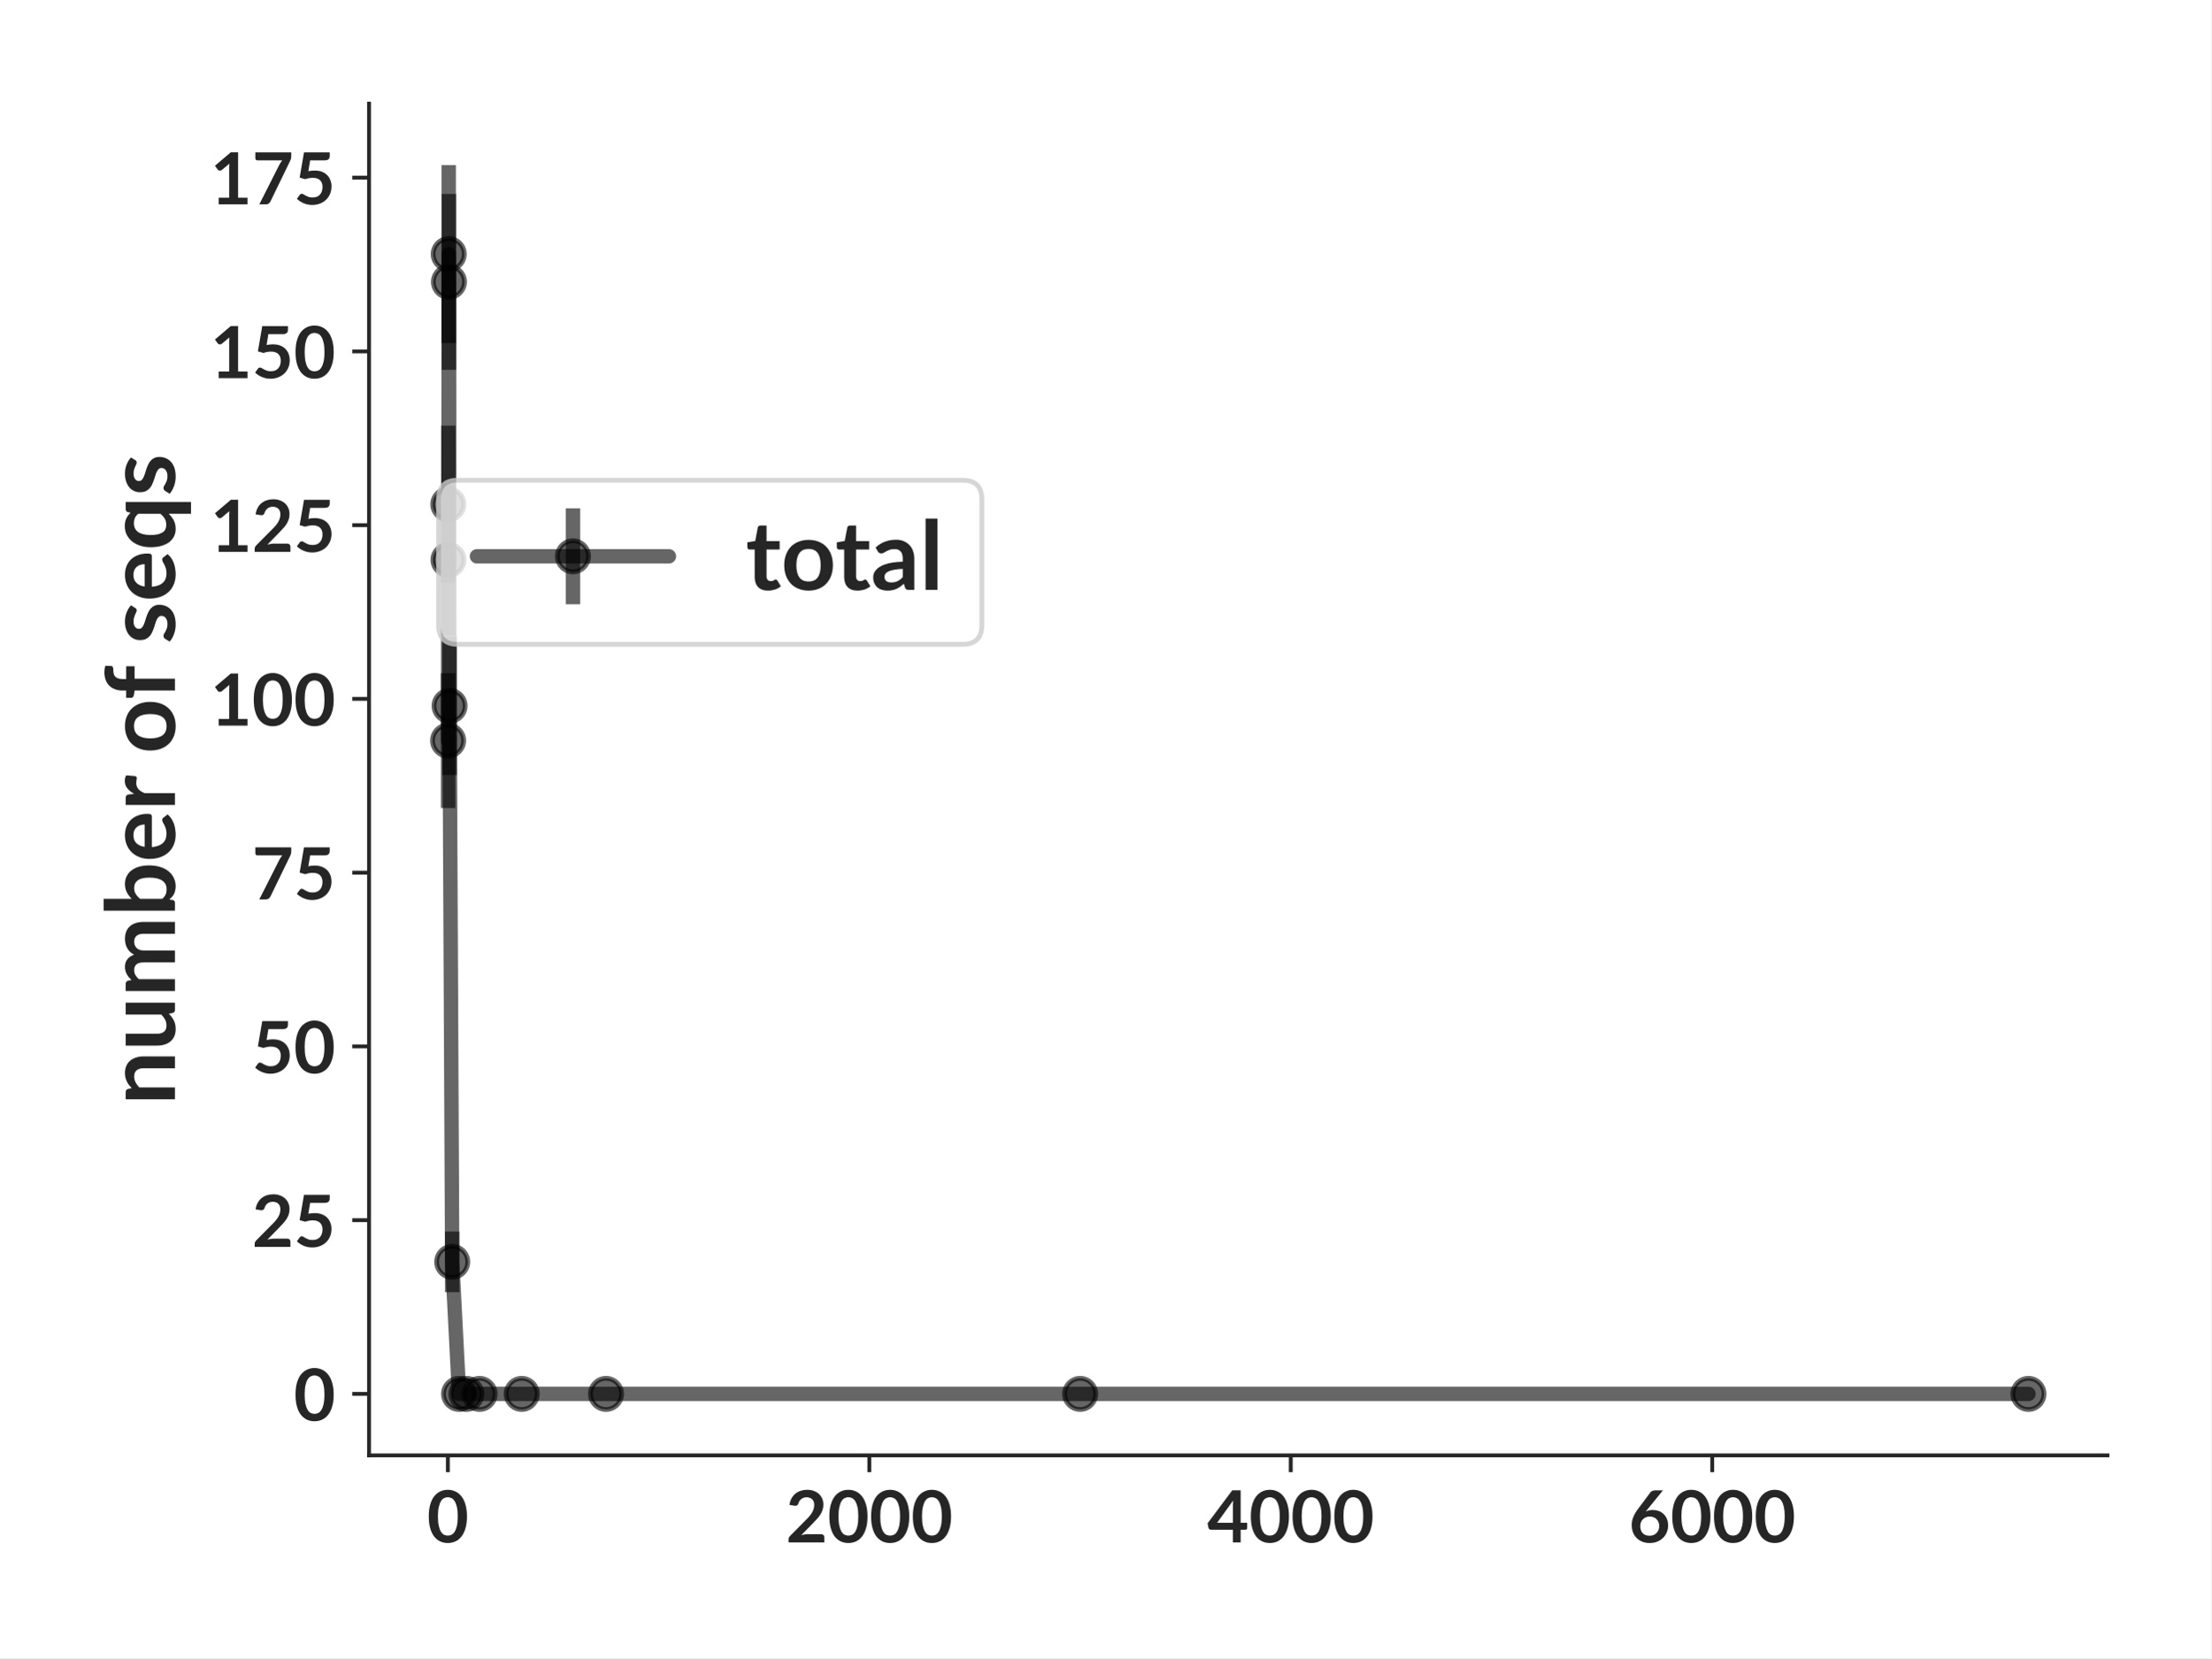
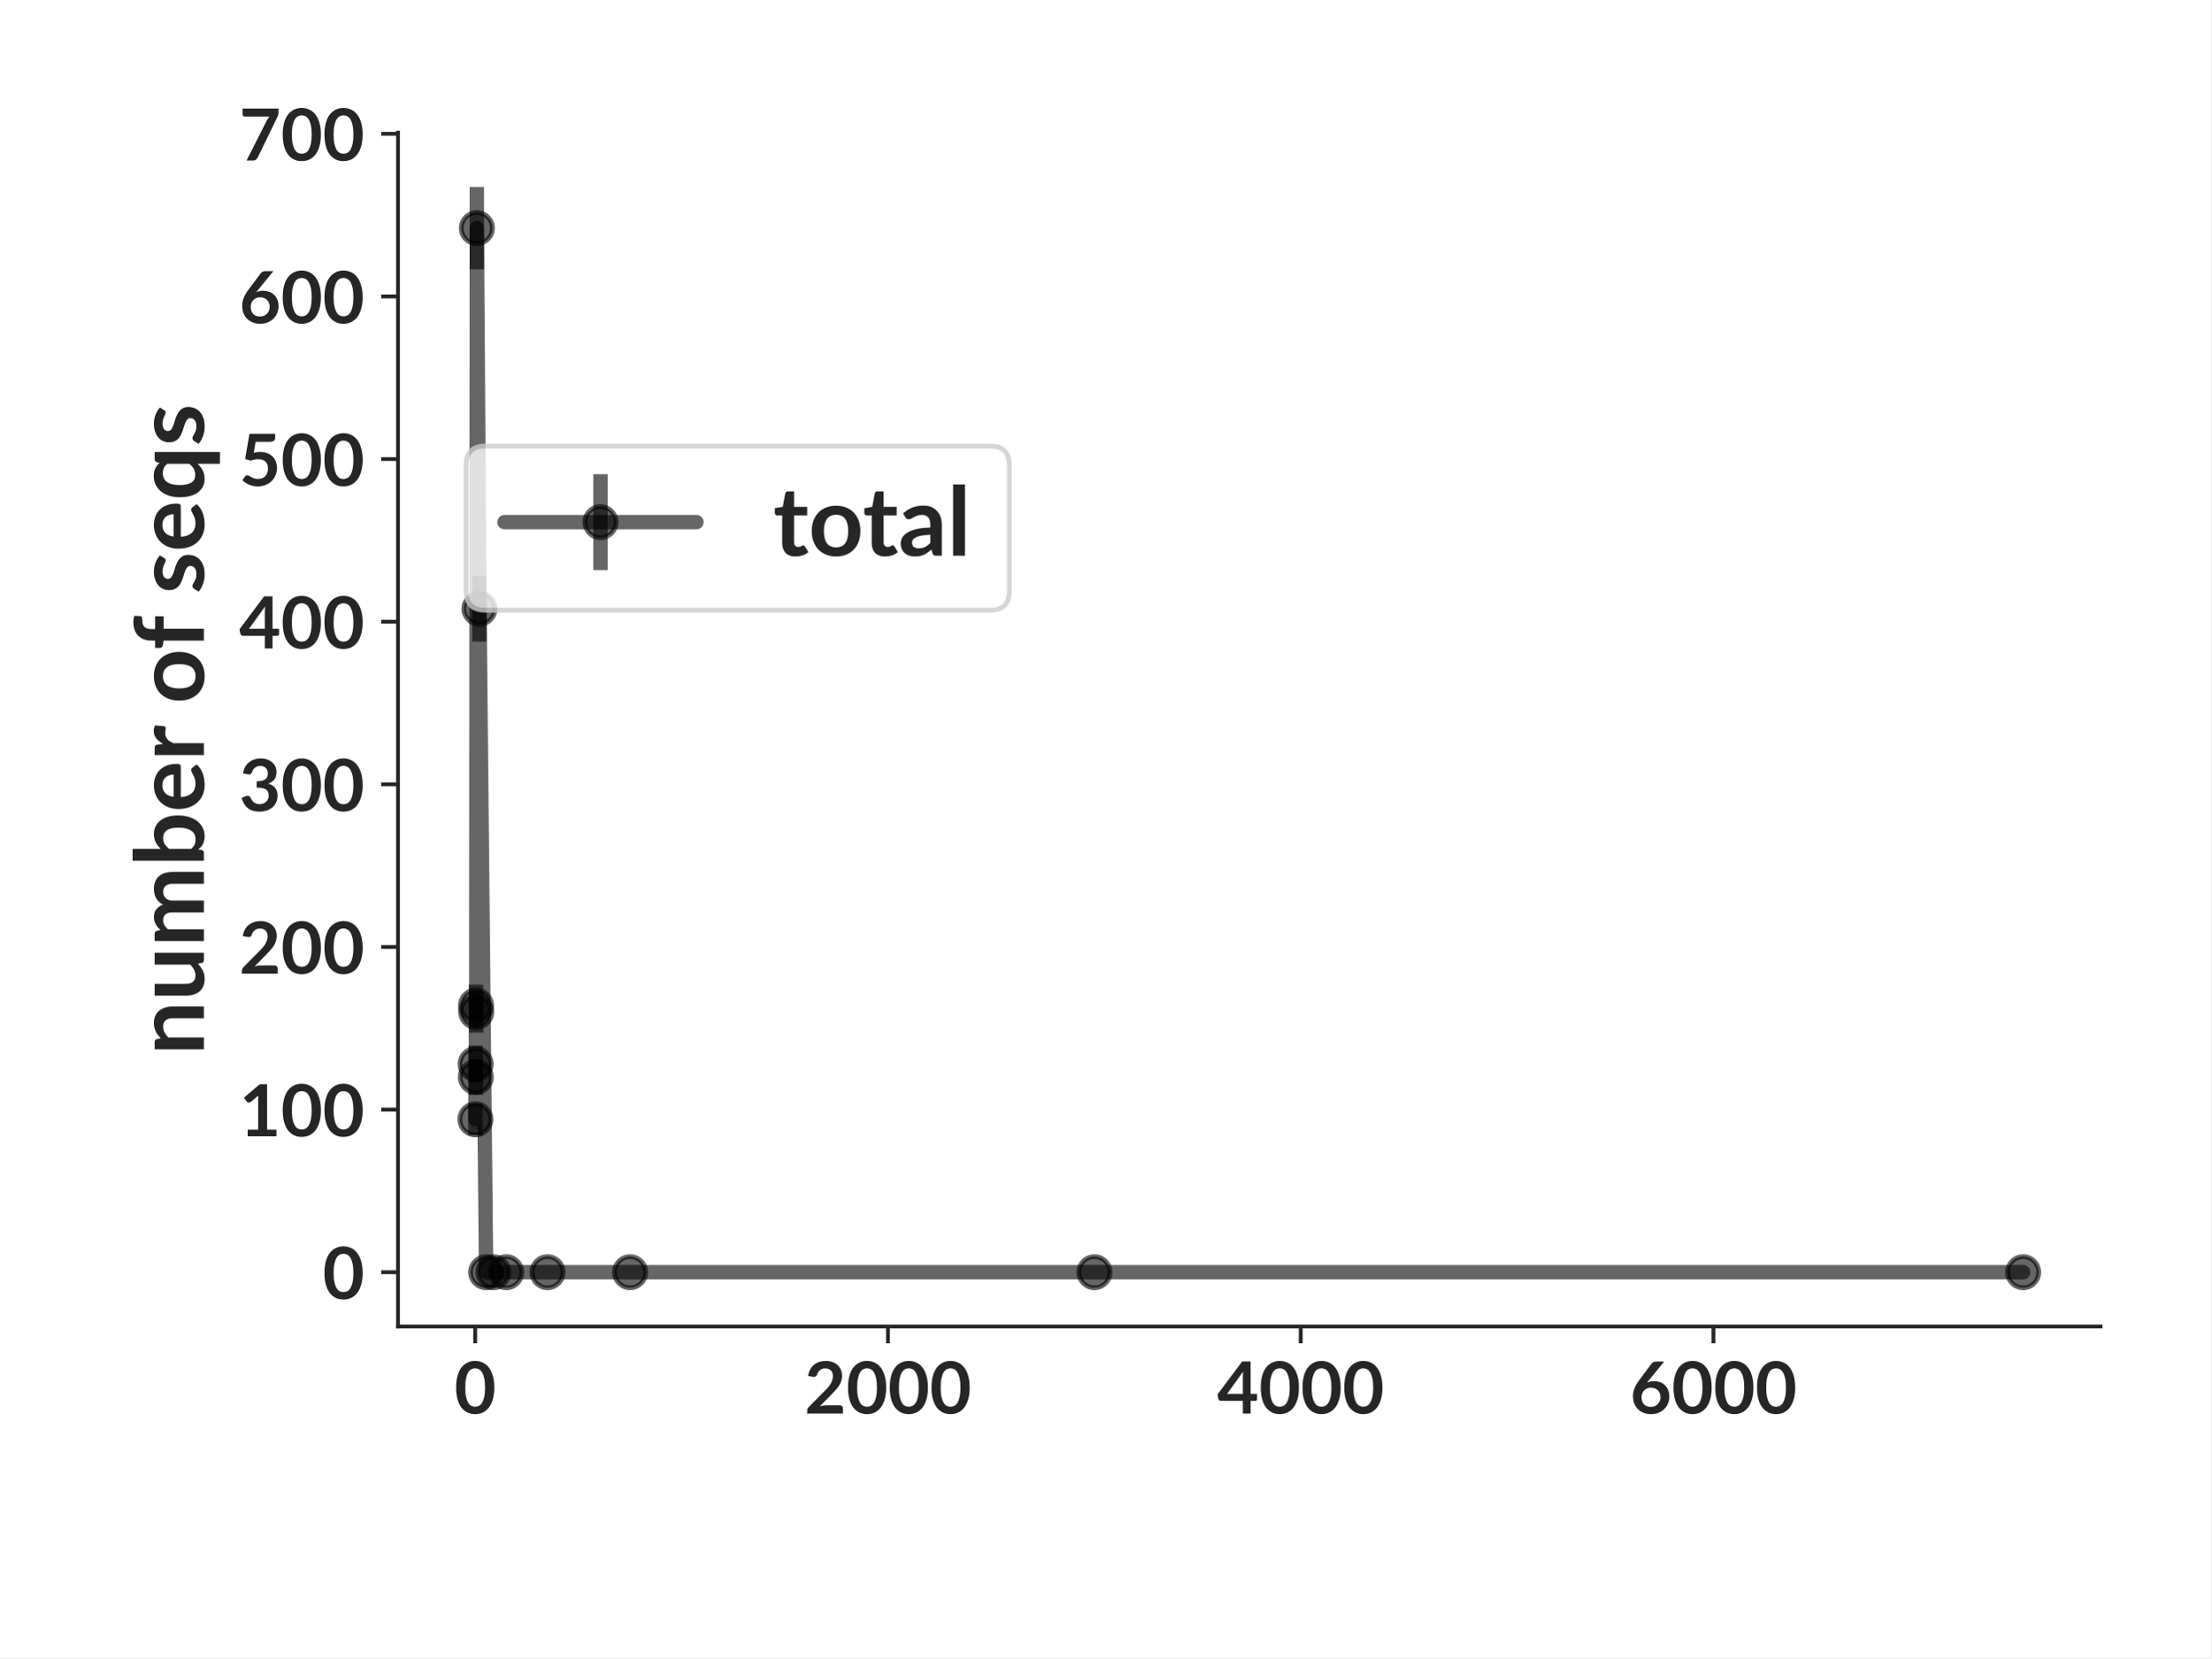
- <svg xmlns="http://www.w3.org/2000/svg" xmlns:xlink="http://www.w3.org/1999/xlink" height="345.6pt" version="1.1" viewBox="0 0 460.8 345.6" width="460.8pt">
+ <svg xmlns="http://www.w3.org/2000/svg" xmlns:xlink="http://www.w3.org/1999/xlink" width="460.8pt" height="345.6pt" viewBox="0 0 460.8 345.6" version="1.1">
  <defs>
-     <style type="text/css">*{stroke-linecap:butt;stroke-linejoin:round;}</style>
+     <style type="text/css">*{stroke-linejoin: round; stroke-linecap: butt}</style>
  </defs>
  <g id="figure_1">
    <g id="patch_1">
-       <path d="M 0 345.6  L 460.8 345.6  L 460.8 0  L 0 0  z " style="fill:#ffffff;" />
+       <path d="M 0 345.6  L 460.8 345.6  L 460.8 0  L 0 0  z " style="fill: #ffffff" />
    </g>
    <g id="axes_1">
      <g id="patch_2">
-         <path d="M 76.909 303.343  L 439.2 303.343  L 439.2 21.6  L 76.909 21.6  z " style="fill:#ffffff;" />
+         <path d="M 82.944 276.48  L 437.76 276.48  L 437.76 27.648  L 82.944 27.648  z " style="fill: #ffffff" />
      </g>
      <g id="matplotlib.axis_1">
        <g id="xtick_1">
          <g id="line2d_1">
            <defs>
-               <path d="M 0 0  L 0 3.5  " id="m43183eb2bc" style="stroke:#262626;stroke-width:0.8;" />
+               <path id="m582258118d" d="M 0 0  L 0 3.5  " style="stroke: #262626; stroke-width: 0.8" />
            </defs>
            <g>
-               <use style="fill:#262626;stroke:#262626;stroke-width:0.8;" x="93.333" xlink:href="#m43183eb2bc" y="303.343" />
+               <use xlink:href="#m582258118d" x="99.029" y="276.48" style="fill: #262626; stroke: #262626; stroke-width: 0.8" />
            </g>
          </g>
          <g id="text_1">
-             <text style="fill:#262626;font-family:Lato;font-size:15px;font-stretch:normal;font-style:normal;font-weight:bold;text-anchor:middle;" transform="rotate(-0, 93.33321, 321.4875)" x="93.333" y="321.488">0</text>
+             <text style="fill: #262626; font: 700 15px 'Lato'; text-anchor: middle" x="99.029" y="294.625" transform="rotate(-0 99.02899 294.6245)">0</text>
          </g>
        </g>
        <g id="xtick_2">
          <g id="line2d_2">
            <g>
-               <use style="fill:#262626;stroke:#262626;stroke-width:0.8;" x="181.167" xlink:href="#m43183eb2bc" y="303.343" />
+               <use xlink:href="#m582258118d" x="185.051" y="276.48" style="fill: #262626; stroke: #262626; stroke-width: 0.8" />
            </g>
          </g>
          <g id="text_2">
-             <text style="fill:#262626;font-family:Lato;font-size:15px;font-stretch:normal;font-style:normal;font-weight:bold;text-anchor:middle;" transform="rotate(-0, 181.1671, 321.4875)" x="181.167" y="321.488">2000</text>
+             <text style="fill: #262626; font: 700 15px 'Lato'; text-anchor: middle" x="185.051" y="294.625" transform="rotate(-0 185.0507 294.6245)">2000</text>
          </g>
        </g>
        <g id="xtick_3">
          <g id="line2d_3">
            <g>
-               <use style="fill:#262626;stroke:#262626;stroke-width:0.8;" x="269.001" xlink:href="#m43183eb2bc" y="303.343" />
+               <use xlink:href="#m582258118d" x="271.072" y="276.48" style="fill: #262626; stroke: #262626; stroke-width: 0.8" />
            </g>
          </g>
          <g id="text_3">
-             <text style="fill:#262626;font-family:Lato;font-size:15px;font-stretch:normal;font-style:normal;font-weight:bold;text-anchor:middle;" transform="rotate(-0, 269.001, 321.4875)" x="269.001" y="321.488">4000</text>
+             <text style="fill: #262626; font: 700 15px 'Lato'; text-anchor: middle" x="271.072" y="294.625" transform="rotate(-0 271.0725 294.6245)">4000</text>
          </g>
        </g>
        <g id="xtick_4">
          <g id="line2d_4">
            <g>
-               <use style="fill:#262626;stroke:#262626;stroke-width:0.8;" x="356.835" xlink:href="#m43183eb2bc" y="303.343" />
+               <use xlink:href="#m582258118d" x="357.094" y="276.48" style="fill: #262626; stroke: #262626; stroke-width: 0.8" />
            </g>
          </g>
          <g id="text_4">
-             <text style="fill:#262626;font-family:Lato;font-size:15px;font-stretch:normal;font-style:normal;font-weight:bold;text-anchor:middle;" transform="rotate(-0, 356.8349, 321.4875)" x="356.835" y="321.488">6000</text>
+             <text style="fill: #262626; font: 700 15px 'Lato'; text-anchor: middle" x="357.094" y="294.625" transform="rotate(-0 357.0942 294.6245)">6000</text>
          </g>
        </g>
      </g>
      <g id="matplotlib.axis_2">
        <g id="ytick_1">
          <g id="line2d_5">
            <defs>
-               <path d="M 0 0  L -3.5 0  " id="m72c5031a01" style="stroke:#262626;stroke-width:0.8;" />
+               <path id="m6086f5afa4" d="M 0 0  L -3.5 0  " style="stroke: #262626; stroke-width: 0.8" />
            </defs>
            <g>
-               <use style="fill:#262626;stroke:#262626;stroke-width:0.8;" x="76.909" xlink:href="#m72c5031a01" y="290.536" />
+               <use xlink:href="#m6086f5afa4" x="82.944" y="265.169" style="fill: #262626; stroke: #262626; stroke-width: 0.8" />
            </g>
          </g>
          <g id="text_5">
-             <text style="fill:#262626;font-family:Lato;font-size:15px;font-stretch:normal;font-style:normal;font-weight:bold;text-anchor:end;" transform="rotate(-0, 69.90937, 296.1087)" x="69.909" y="296.109">0</text>
+             <text style="fill: #262626; font: 700 15px 'Lato'; text-anchor: end" x="75.944" y="270.742" transform="rotate(-0 75.944 270.7417)">0</text>
          </g>
        </g>
        <g id="ytick_2">
          <g id="line2d_6">
            <g>
-               <use style="fill:#262626;stroke:#262626;stroke-width:0.8;" x="76.909" xlink:href="#m72c5031a01" y="254.32" />
+               <use xlink:href="#m6086f5afa4" x="82.944" y="231.272" style="fill: #262626; stroke: #262626; stroke-width: 0.8" />
            </g>
          </g>
          <g id="text_6">
-             <text style="fill:#262626;font-family:Lato;font-size:15px;font-stretch:normal;font-style:normal;font-weight:bold;text-anchor:end;" transform="rotate(-0, 69.90937, 259.8925)" x="69.909" y="259.893">25</text>
+             <text style="fill: #262626; font: 700 15px 'Lato'; text-anchor: end" x="75.944" y="236.844" transform="rotate(-0 75.944 236.8442)">100</text>
          </g>
        </g>
        <g id="ytick_3">
          <g id="line2d_7">
            <g>
-               <use style="fill:#262626;stroke:#262626;stroke-width:0.8;" x="76.909" xlink:href="#m72c5031a01" y="218.104" />
+               <use xlink:href="#m6086f5afa4" x="82.944" y="197.374" style="fill: #262626; stroke: #262626; stroke-width: 0.8" />
            </g>
          </g>
          <g id="text_7">
-             <text style="fill:#262626;font-family:Lato;font-size:15px;font-stretch:normal;font-style:normal;font-weight:bold;text-anchor:end;" transform="rotate(-0, 69.90937, 223.6763)" x="69.909" y="223.676">50</text>
+             <text style="fill: #262626; font: 700 15px 'Lato'; text-anchor: end" x="75.944" y="202.947" transform="rotate(-0 75.944 202.9467)">200</text>
          </g>
        </g>
        <g id="ytick_4">
          <g id="line2d_8">
            <g>
-               <use style="fill:#262626;stroke:#262626;stroke-width:0.8;" x="76.909" xlink:href="#m72c5031a01" y="181.888" />
+               <use xlink:href="#m6086f5afa4" x="82.944" y="163.477" style="fill: #262626; stroke: #262626; stroke-width: 0.8" />
            </g>
          </g>
          <g id="text_8">
-             <text style="fill:#262626;font-family:Lato;font-size:15px;font-stretch:normal;font-style:normal;font-weight:bold;text-anchor:end;" transform="rotate(-0, 69.90937, 187.4602)" x="69.909" y="187.46">75</text>
+             <text style="fill: #262626; font: 700 15px 'Lato'; text-anchor: end" x="75.944" y="169.049" transform="rotate(-0 75.944 169.0492)">300</text>
          </g>
        </g>
        <g id="ytick_5">
          <g id="line2d_9">
            <g>
-               <use style="fill:#262626;stroke:#262626;stroke-width:0.8;" x="76.909" xlink:href="#m72c5031a01" y="145.672" />
+               <use xlink:href="#m6086f5afa4" x="82.944" y="129.579" style="fill: #262626; stroke: #262626; stroke-width: 0.8" />
            </g>
          </g>
          <g id="text_9">
-             <text style="fill:#262626;font-family:Lato;font-size:15px;font-stretch:normal;font-style:normal;font-weight:bold;text-anchor:end;" transform="rotate(-0, 69.90937, 151.244)" x="69.909" y="151.244">100</text>
+             <text style="fill: #262626; font: 700 15px 'Lato'; text-anchor: end" x="75.944" y="135.152" transform="rotate(-0 75.944 135.1517)">400</text>
          </g>
        </g>
        <g id="ytick_6">
          <g id="line2d_10">
            <g>
-               <use style="fill:#262626;stroke:#262626;stroke-width:0.8;" x="76.909" xlink:href="#m72c5031a01" y="109.456" />
+               <use xlink:href="#m6086f5afa4" x="82.944" y="95.682" style="fill: #262626; stroke: #262626; stroke-width: 0.8" />
            </g>
          </g>
          <g id="text_10">
-             <text style="fill:#262626;font-family:Lato;font-size:15px;font-stretch:normal;font-style:normal;font-weight:bold;text-anchor:end;" transform="rotate(-0, 69.90937, 115.0278)" x="69.909" y="115.028">125</text>
+             <text style="fill: #262626; font: 700 15px 'Lato'; text-anchor: end" x="75.944" y="101.254" transform="rotate(-0 75.944 101.2541)">500</text>
          </g>
        </g>
        <g id="ytick_7">
          <g id="line2d_11">
            <g>
-               <use style="fill:#262626;stroke:#262626;stroke-width:0.8;" x="76.909" xlink:href="#m72c5031a01" y="73.239" />
+               <use xlink:href="#m6086f5afa4" x="82.944" y="61.784" style="fill: #262626; stroke: #262626; stroke-width: 0.8" />
            </g>
          </g>
          <g id="text_11">
-             <text style="fill:#262626;font-family:Lato;font-size:15px;font-stretch:normal;font-style:normal;font-weight:bold;text-anchor:end;" transform="rotate(-0, 69.90937, 78.81158)" x="69.909" y="78.812">150</text>
+             <text style="fill: #262626; font: 700 15px 'Lato'; text-anchor: end" x="75.944" y="67.357" transform="rotate(-0 75.944 67.35662)">600</text>
          </g>
        </g>
        <g id="ytick_8">
          <g id="line2d_12">
            <g>
-               <use style="fill:#262626;stroke:#262626;stroke-width:0.8;" x="76.909" xlink:href="#m72c5031a01" y="37.023" />
+               <use xlink:href="#m6086f5afa4" x="82.944" y="27.887" style="fill: #262626; stroke: #262626; stroke-width: 0.8" />
            </g>
          </g>
          <g id="text_12">
-             <text style="fill:#262626;font-family:Lato;font-size:15px;font-stretch:normal;font-style:normal;font-weight:bold;text-anchor:end;" transform="rotate(-0, 69.90937, 42.59538)" x="69.909" y="42.595">175</text>
+             <text style="fill: #262626; font: 700 15px 'Lato'; text-anchor: end" x="75.944" y="33.459" transform="rotate(-0 75.944 33.45911)">700</text>
          </g>
        </g>
        <g id="text_13">
-           <text style="fill:#262626;font-family:Lato;font-size:20px;font-stretch:normal;font-style:normal;font-weight:bold;text-anchor:middle;" transform="rotate(-90, 36.45938, 162.4715)" x="36.459" y="162.471">number of seqs</text>
+           <text style="fill: #262626; font: 700 20px 'Lato'; text-anchor: middle" x="42.494" y="152.064" transform="rotate(-90 42.494 152.064)">number of seqs</text>
        </g>
      </g>
      <g id="LineCollection_1">
-         <path clip-path="url(#p0012e0896b)" d="M 93.377 168.409  L 93.377 140.318  " style="fill:none;stroke:#000000;stroke-opacity:0.6;stroke-width:3;" />
-         <path clip-path="url(#p0012e0896b)" d="M 93.421 121.499  L 93.421 88.72  " style="fill:none;stroke:#000000;stroke-opacity:0.6;stroke-width:3;" />
-         <path clip-path="url(#p0012e0896b)" d="M 93.465 132.568  L 93.465 100.83  " style="fill:none;stroke:#000000;stroke-opacity:0.6;stroke-width:3;" />
-         <path clip-path="url(#p0012e0896b)" d="M 93.509 71.51  L 93.509 34.406  " style="fill:none;stroke:#000000;stroke-opacity:0.6;stroke-width:3;" />
-         <path clip-path="url(#p0012e0896b)" d="M 93.553 77.077  L 93.553 40.429  " style="fill:none;stroke:#000000;stroke-opacity:0.6;stroke-width:3;" />
-         <path clip-path="url(#p0012e0896b)" d="M 93.685 161.534  L 93.685 132.706  " style="fill:none;stroke:#000000;stroke-opacity:0.6;stroke-width:3;" />
-         <path clip-path="url(#p0012e0896b)" d="M 94.234 269.327  L 94.234 256.698  " style="fill:none;stroke:#000000;stroke-opacity:0.6;stroke-width:3;" />
-         <path clip-path="url(#p0012e0896b)" d="M 95.661 290.536  L 95.661 290.536  " style="fill:none;stroke:#000000;stroke-opacity:0.6;stroke-width:3;" />
-         <path clip-path="url(#p0012e0896b)" d="M 97.198 290.536  L 97.198 290.536  " style="fill:none;stroke:#000000;stroke-opacity:0.6;stroke-width:3;" />
-         <path clip-path="url(#p0012e0896b)" d="M 99.943 290.536  L 99.943 290.536  " style="fill:none;stroke:#000000;stroke-opacity:0.6;stroke-width:3;" />
-         <path clip-path="url(#p0012e0896b)" d="M 108.726 290.536  L 108.726 290.536  " style="fill:none;stroke:#000000;stroke-opacity:0.6;stroke-width:3;" />
-         <path clip-path="url(#p0012e0896b)" d="M 126.293 290.536  L 126.293 290.536  " style="fill:none;stroke:#000000;stroke-opacity:0.6;stroke-width:3;" />
-         <path clip-path="url(#p0012e0896b)" d="M 225.106 290.536  L 225.106 290.536  " style="fill:none;stroke:#000000;stroke-opacity:0.6;stroke-width:3;" />
-         <path clip-path="url(#p0012e0896b)" d="M 422.732 290.536  L 422.732 290.536  " style="fill:none;stroke:#000000;stroke-opacity:0.6;stroke-width:3;" />
+         <path d="M 99.072 236.592  L 99.072 230.019  " clip-path="url(#pecf1845df4)" style="fill: none; stroke: #000000; stroke-opacity: 0.6; stroke-width: 3" />
+         <path d="M 99.115 225.616  L 99.115 217.946  " clip-path="url(#pecf1845df4)" style="fill: none; stroke: #000000; stroke-opacity: 0.6; stroke-width: 3" />
+         <path d="M 99.158 228.206  L 99.158 220.779  " clip-path="url(#pecf1845df4)" style="fill: none; stroke: #000000; stroke-opacity: 0.6; stroke-width: 3" />
+         <path d="M 99.201 213.919  L 99.201 205.237  " clip-path="url(#pecf1845df4)" style="fill: none; stroke: #000000; stroke-opacity: 0.6; stroke-width: 3" />
+         <path d="M 99.244 215.221  L 99.244 206.646  " clip-path="url(#pecf1845df4)" style="fill: none; stroke: #000000; stroke-opacity: 0.6; stroke-width: 3" />
+         <path d="M 99.373 56.136  L 99.373 38.959  " clip-path="url(#pecf1845df4)" style="fill: none; stroke: #000000; stroke-opacity: 0.6; stroke-width: 3" />
+         <path d="M 99.911 133.715  L 99.911 120.021  " clip-path="url(#pecf1845df4)" style="fill: none; stroke: #000000; stroke-opacity: 0.6; stroke-width: 3" />
+         <path d="M 101.309 265.169  L 101.309 265.169  " clip-path="url(#pecf1845df4)" style="fill: none; stroke: #000000; stroke-opacity: 0.6; stroke-width: 3" />
+         <path d="M 102.814 265.169  L 102.814 265.169  " clip-path="url(#pecf1845df4)" style="fill: none; stroke: #000000; stroke-opacity: 0.6; stroke-width: 3" />
+         <path d="M 105.502 265.169  L 105.502 265.169  " clip-path="url(#pecf1845df4)" style="fill: none; stroke: #000000; stroke-opacity: 0.6; stroke-width: 3" />
+         <path d="M 114.104 265.169  L 114.104 265.169  " clip-path="url(#pecf1845df4)" style="fill: none; stroke: #000000; stroke-opacity: 0.6; stroke-width: 3" />
+         <path d="M 131.309 265.169  L 131.309 265.169  " clip-path="url(#pecf1845df4)" style="fill: none; stroke: #000000; stroke-opacity: 0.6; stroke-width: 3" />
+         <path d="M 228.083 265.169  L 228.083 265.169  " clip-path="url(#pecf1845df4)" style="fill: none; stroke: #000000; stroke-opacity: 0.6; stroke-width: 3" />
+         <path d="M 421.632 265.169  L 421.632 265.169  " clip-path="url(#pecf1845df4)" style="fill: none; stroke: #000000; stroke-opacity: 0.6; stroke-width: 3" />
      </g>
      <g id="line2d_13">
-         <path clip-path="url(#p0012e0896b)" d="M 93.377 154.364  L 93.421 105.11  L 93.465 116.699  L 93.509 52.958  L 93.553 58.753  L 93.685 147.12  L 94.234 263.012  L 95.661 290.536  L 97.198 290.536  L 99.943 290.536  L 108.726 290.536  L 126.293 290.536  L 225.106 290.536  L 422.732 290.536  " style="fill:none;stroke:#000000;stroke-linecap:round;stroke-opacity:0.6;stroke-width:3;" />
+         <path d="M 99.072 233.306  L 99.115 221.781  L 99.158 224.492  L 99.201 209.578  L 99.244 210.933  L 99.373 47.547  L 99.911 126.868  L 101.309 265.169  L 102.814 265.169  L 105.502 265.169  L 114.104 265.169  L 131.309 265.169  L 228.083 265.169  L 421.632 265.169  " clip-path="url(#pecf1845df4)" style="fill: none; stroke: #000000; stroke-opacity: 0.6; stroke-width: 3; stroke-linecap: round" />
        <defs>
-           <path d="M 0 3.25  C 0.862 3.25 1.689 2.908 2.298 2.298  C 2.908 1.689 3.25 0.862 3.25 0  C 3.25 -0.862 2.908 -1.689 2.298 -2.298  C 1.689 -2.908 0.862 -3.25 0 -3.25  C -0.862 -3.25 -1.689 -2.908 -2.298 -2.298  C -2.908 -1.689 -3.25 -0.862 -3.25 0  C -3.25 0.862 -2.908 1.689 -2.298 2.298  C -1.689 2.908 -0.862 3.25 0 3.25  z " id="m849c386fc6" style="stroke:#000000;stroke-opacity:0.6;" />
+           <path id="mab52700719" d="M 0 3.25  C 0.862 3.25 1.689 2.908 2.298 2.298  C 2.908 1.689 3.25 0.862 3.25 0  C 3.25 -0.862 2.908 -1.689 2.298 -2.298  C 1.689 -2.908 0.862 -3.25 0 -3.25  C -0.862 -3.25 -1.689 -2.908 -2.298 -2.298  C -2.908 -1.689 -3.25 -0.862 -3.25 0  C -3.25 0.862 -2.908 1.689 -2.298 2.298  C -1.689 2.908 -0.862 3.25 0 3.25  z " style="stroke: #000000; stroke-opacity: 0.6" />
        </defs>
-         <g clip-path="url(#p0012e0896b)">
-           <use style="fill-opacity:0.6;stroke:#000000;stroke-opacity:0.6;" x="93.377" xlink:href="#m849c386fc6" y="154.364" />
-           <use style="fill-opacity:0.6;stroke:#000000;stroke-opacity:0.6;" x="93.421" xlink:href="#m849c386fc6" y="105.11" />
-           <use style="fill-opacity:0.6;stroke:#000000;stroke-opacity:0.6;" x="93.465" xlink:href="#m849c386fc6" y="116.699" />
-           <use style="fill-opacity:0.6;stroke:#000000;stroke-opacity:0.6;" x="93.509" xlink:href="#m849c386fc6" y="52.958" />
-           <use style="fill-opacity:0.6;stroke:#000000;stroke-opacity:0.6;" x="93.553" xlink:href="#m849c386fc6" y="58.753" />
-           <use style="fill-opacity:0.6;stroke:#000000;stroke-opacity:0.6;" x="93.685" xlink:href="#m849c386fc6" y="147.12" />
-           <use style="fill-opacity:0.6;stroke:#000000;stroke-opacity:0.6;" x="94.234" xlink:href="#m849c386fc6" y="263.012" />
-           <use style="fill-opacity:0.6;stroke:#000000;stroke-opacity:0.6;" x="95.661" xlink:href="#m849c386fc6" y="290.536" />
-           <use style="fill-opacity:0.6;stroke:#000000;stroke-opacity:0.6;" x="97.198" xlink:href="#m849c386fc6" y="290.536" />
-           <use style="fill-opacity:0.6;stroke:#000000;stroke-opacity:0.6;" x="99.943" xlink:href="#m849c386fc6" y="290.536" />
-           <use style="fill-opacity:0.6;stroke:#000000;stroke-opacity:0.6;" x="108.726" xlink:href="#m849c386fc6" y="290.536" />
-           <use style="fill-opacity:0.6;stroke:#000000;stroke-opacity:0.6;" x="126.293" xlink:href="#m849c386fc6" y="290.536" />
-           <use style="fill-opacity:0.6;stroke:#000000;stroke-opacity:0.6;" x="225.106" xlink:href="#m849c386fc6" y="290.536" />
-           <use style="fill-opacity:0.6;stroke:#000000;stroke-opacity:0.6;" x="422.732" xlink:href="#m849c386fc6" y="290.536" />
+         <g clip-path="url(#pecf1845df4)">
+           <use xlink:href="#mab52700719" x="99.072" y="233.306" style="fill-opacity: 0.6; stroke: #000000; stroke-opacity: 0.6" />
+           <use xlink:href="#mab52700719" x="99.115" y="221.781" style="fill-opacity: 0.6; stroke: #000000; stroke-opacity: 0.6" />
+           <use xlink:href="#mab52700719" x="99.158" y="224.492" style="fill-opacity: 0.6; stroke: #000000; stroke-opacity: 0.6" />
+           <use xlink:href="#mab52700719" x="99.201" y="209.578" style="fill-opacity: 0.6; stroke: #000000; stroke-opacity: 0.6" />
+           <use xlink:href="#mab52700719" x="99.244" y="210.933" style="fill-opacity: 0.6; stroke: #000000; stroke-opacity: 0.6" />
+           <use xlink:href="#mab52700719" x="99.373" y="47.547" style="fill-opacity: 0.6; stroke: #000000; stroke-opacity: 0.6" />
+           <use xlink:href="#mab52700719" x="99.911" y="126.868" style="fill-opacity: 0.6; stroke: #000000; stroke-opacity: 0.6" />
+           <use xlink:href="#mab52700719" x="101.309" y="265.169" style="fill-opacity: 0.6; stroke: #000000; stroke-opacity: 0.6" />
+           <use xlink:href="#mab52700719" x="102.814" y="265.169" style="fill-opacity: 0.6; stroke: #000000; stroke-opacity: 0.6" />
+           <use xlink:href="#mab52700719" x="105.502" y="265.169" style="fill-opacity: 0.6; stroke: #000000; stroke-opacity: 0.6" />
+           <use xlink:href="#mab52700719" x="114.104" y="265.169" style="fill-opacity: 0.6; stroke: #000000; stroke-opacity: 0.6" />
+           <use xlink:href="#mab52700719" x="131.309" y="265.169" style="fill-opacity: 0.6; stroke: #000000; stroke-opacity: 0.6" />
+           <use xlink:href="#mab52700719" x="228.083" y="265.169" style="fill-opacity: 0.6; stroke: #000000; stroke-opacity: 0.6" />
+           <use xlink:href="#mab52700719" x="421.632" y="265.169" style="fill-opacity: 0.6; stroke: #000000; stroke-opacity: 0.6" />
        </g>
      </g>
      <g id="patch_3">
-         <path d="M 76.909 303.343  L 76.909 21.6  " style="fill:none;stroke:#262626;stroke-linecap:square;stroke-linejoin:miter;stroke-width:0.8;" />
+         <path d="M 82.944 276.48  L 82.944 27.648  " style="fill: none; stroke: #262626; stroke-width: 0.8; stroke-linejoin: miter; stroke-linecap: square" />
      </g>
      <g id="patch_4">
-         <path d="M 76.909 303.343  L 439.2 303.343  " style="fill:none;stroke:#262626;stroke-linecap:square;stroke-linejoin:miter;stroke-width:0.8;" />
+         <path d="M 82.944 276.48  L 437.76 276.48  " style="fill: none; stroke: #262626; stroke-width: 0.8; stroke-linejoin: miter; stroke-linecap: square" />
      </g>
      <g id="legend_1">
        <g id="patch_5">
-           <path d="M 95.401 134.297  L 200.617 134.297  Q 204.617 134.297 204.617 130.297  L 204.617 104.088  Q 204.617 100.088 200.617 100.088  L 95.401 100.088  Q 91.401 100.088 91.401 104.088  L 91.401 130.297  Q 91.401 134.297 95.401 134.297  z " style="fill:#ffffff;opacity:0.8;stroke:#cccccc;stroke-linejoin:miter;" />
+           <path d="M 101.137 127.181  L 206.352 127.181  Q 210.352 127.181 210.352 123.181  L 210.352 96.971  Q 210.352 92.971 206.352 92.971  L 101.137 92.971  Q 97.137 92.971 97.137 96.971  L 97.137 123.181  Q 97.137 127.181 101.137 127.181  z " style="fill: #ffffff; opacity: 0.8; stroke: #cccccc; stroke-linejoin: miter" />
        </g>
        <g id="LineCollection_2">
-           <path d="M 119.401 125.947  L 119.401 105.947  " style="fill:none;stroke:#000000;stroke-opacity:0.6;stroke-width:3;" />
+           <path d="M 125.137 118.831  L 125.137 98.831  " style="fill: none; stroke: #000000; stroke-opacity: 0.6; stroke-width: 3" />
        </g>
        <g id="line2d_14">
-           <path d="M 99.401 115.947  L 139.401 115.947  " style="fill:none;stroke:#000000;stroke-linecap:round;stroke-opacity:0.6;stroke-width:3;" />
+           <path d="M 105.137 108.831  L 145.137 108.831  " style="fill: none; stroke: #000000; stroke-opacity: 0.6; stroke-width: 3; stroke-linecap: round" />
        </g>
        <g id="line2d_15">
          <g>
-             <use style="fill-opacity:0.6;stroke:#000000;stroke-opacity:0.6;" x="119.401" xlink:href="#m849c386fc6" y="115.947" />
+             <use xlink:href="#mab52700719" x="125.137" y="108.831" style="fill-opacity: 0.6; stroke: #000000; stroke-opacity: 0.6" />
          </g>
        </g>
        <g id="text_14">
-           <text style="fill:#262626;font-family:Lato;font-size:20px;font-stretch:normal;font-style:normal;font-weight:bold;text-anchor:start;" transform="rotate(-0, 155.401, 122.9472)" x="155.401" y="122.947">total</text>
+           <text style="fill: #262626; font: 700 20px 'Lato'; text-anchor: start" x="161.137" y="115.831" transform="rotate(-0 161.1366 115.8308)">total</text>
        </g>
      </g>
    </g>
  </g>
  <defs>
-     <clipPath id="p0012e0896b">
-       <rect height="281.743" width="362.291" x="76.909" y="21.6" />
+     <clipPath id="pecf1845df4">
+       <rect x="82.944" y="27.648" width="354.816" height="248.832" />
    </clipPath>
  </defs>
</svg>
